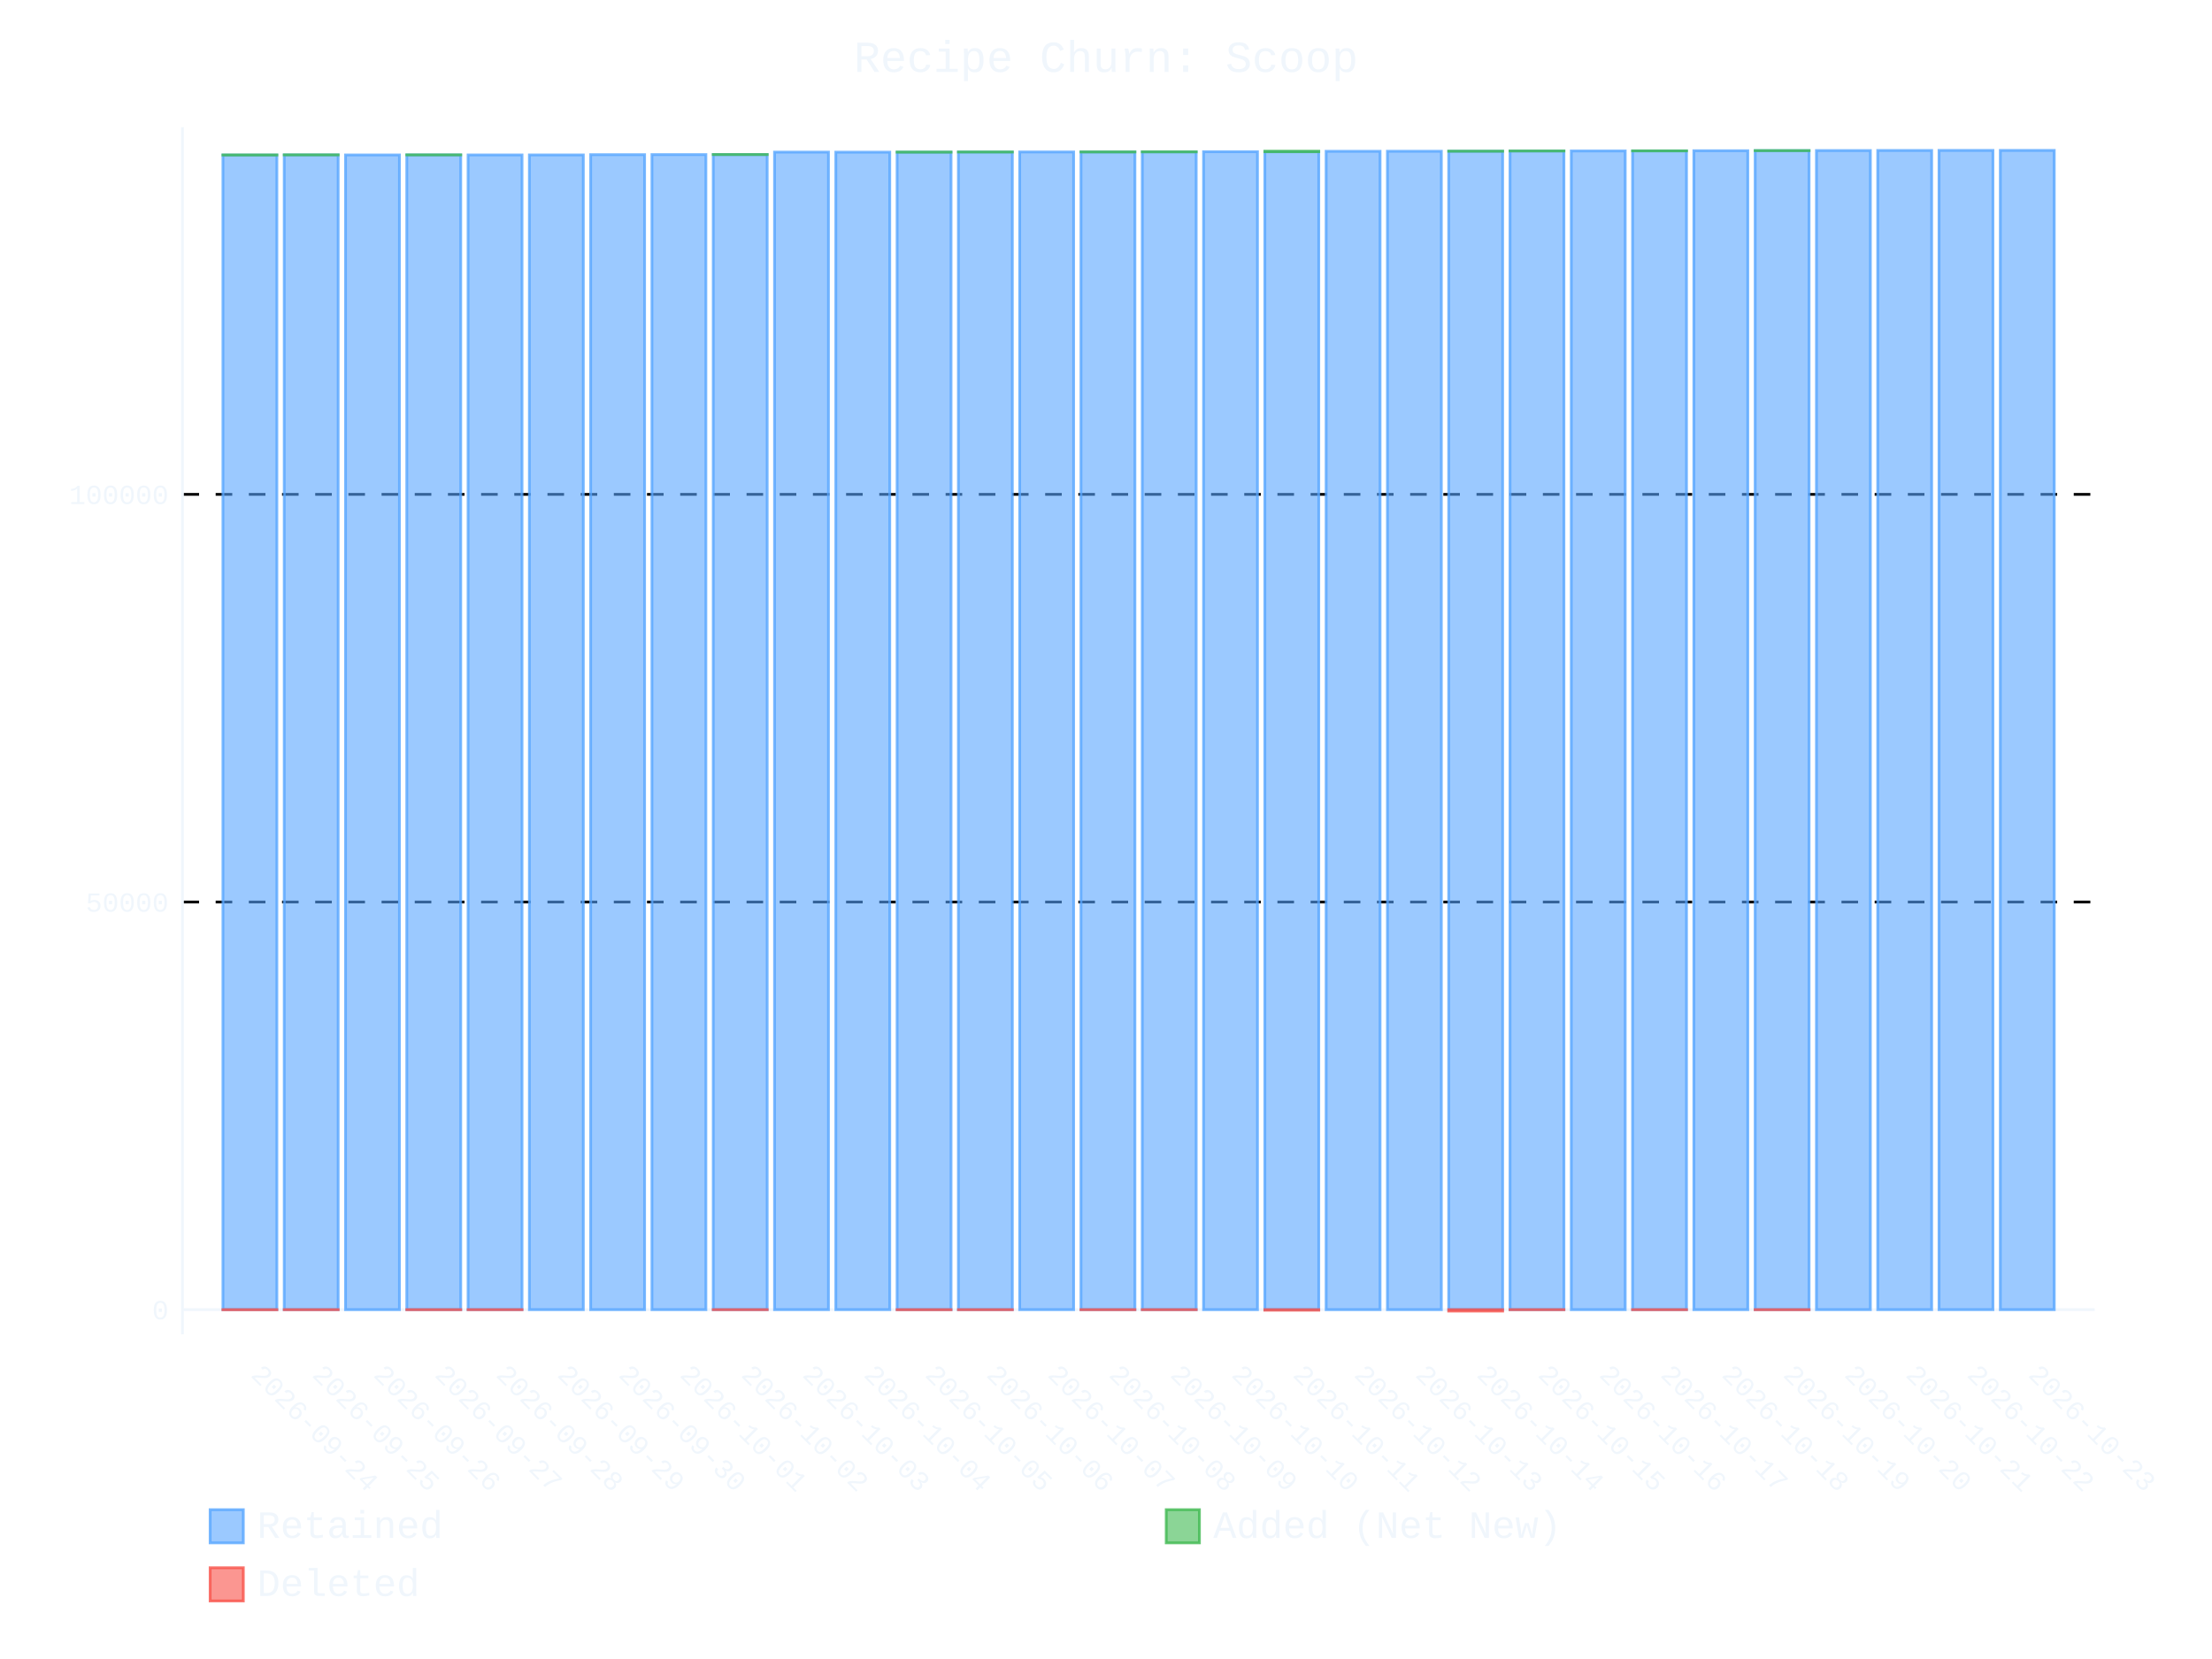
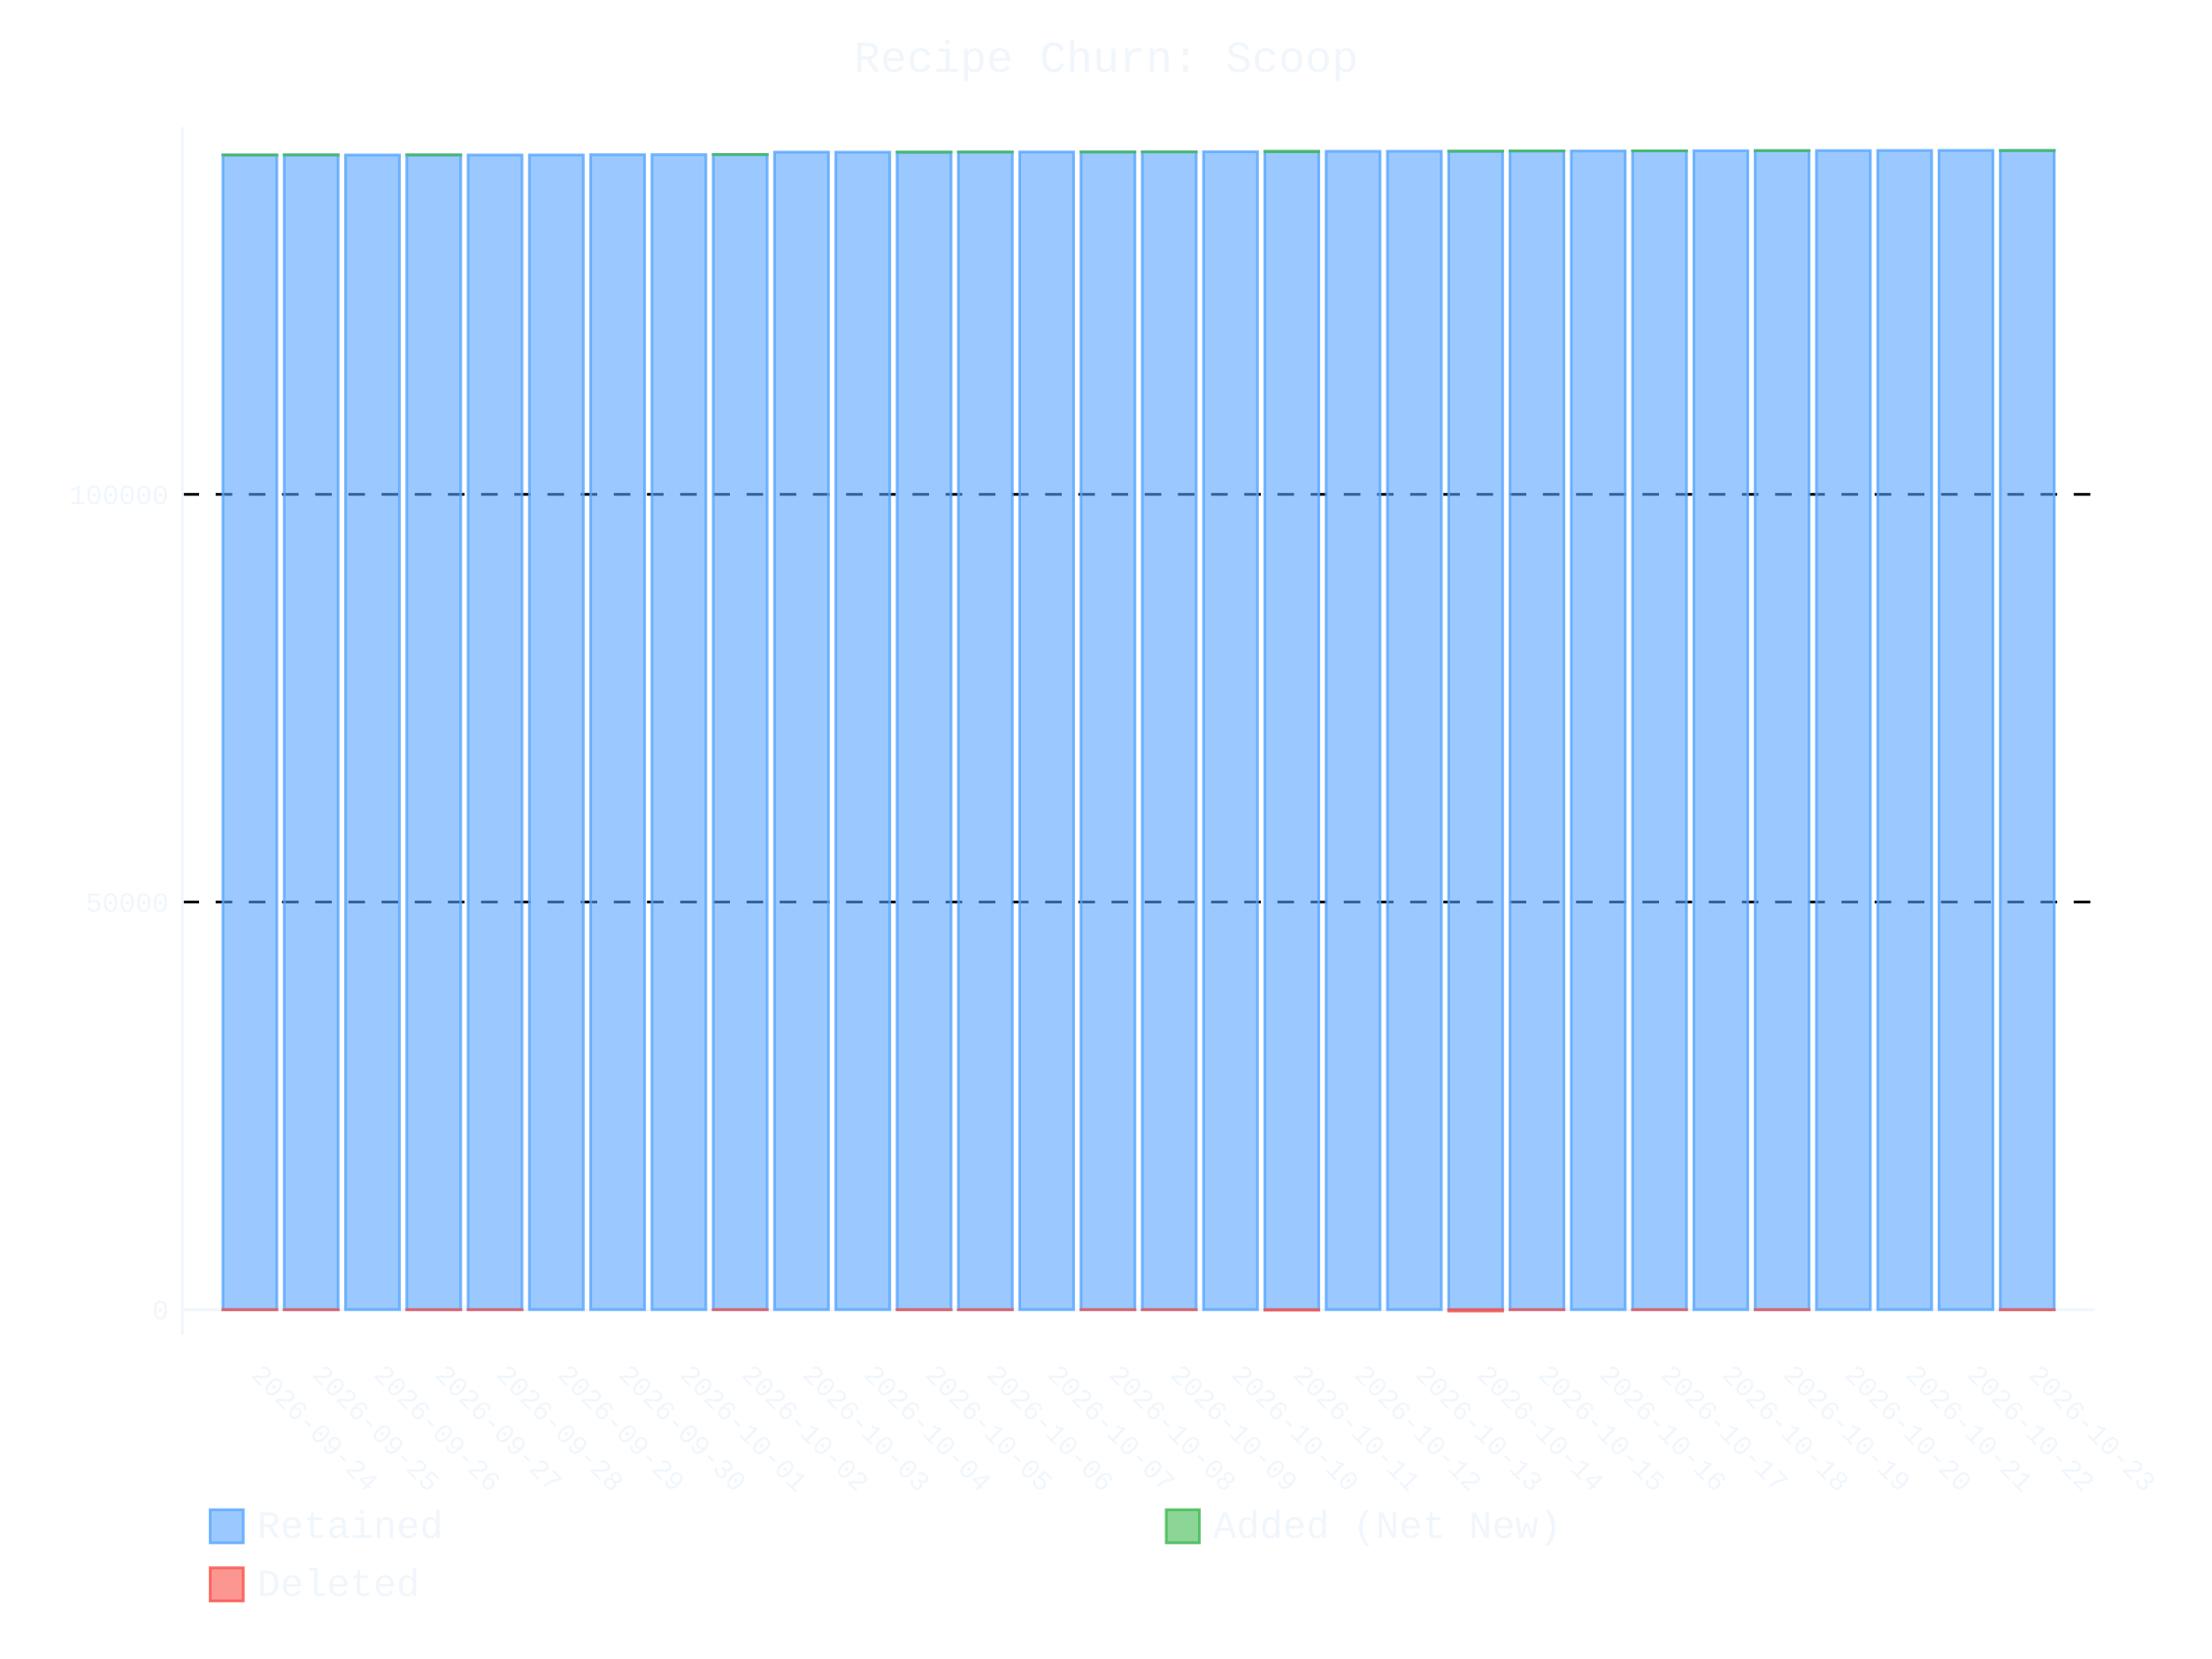
- <svg xmlns="http://www.w3.org/2000/svg" id="chart-5502e6cf-7719-4dd7-91ef-2cfa5740e51d" class="pygal-chart" viewBox="0 0 800 600">
+ <svg xmlns="http://www.w3.org/2000/svg" id="chart-dcddc744-0ecf-493d-8b74-d5539c741d35" class="pygal-chart" viewBox="0 0 800 600">
  <defs>
-     <style type="text/css">#chart-5502e6cf-7719-4dd7-91ef-2cfa5740e51d{-webkit-user-select:none;-webkit-font-smoothing:antialiased;font-family:Consolas,"Liberation Mono",Menlo,Courier,monospace}#chart-5502e6cf-7719-4dd7-91ef-2cfa5740e51d .title{font-family:Consolas,"Liberation Mono",Menlo,Courier,monospace;font-size:16px}#chart-5502e6cf-7719-4dd7-91ef-2cfa5740e51d .legends .legend text{font-family:Consolas,"Liberation Mono",Menlo,Courier,monospace;font-size:14px}#chart-5502e6cf-7719-4dd7-91ef-2cfa5740e51d .axis text{font-family:Consolas,"Liberation Mono",Menlo,Courier,monospace;font-size:10px}#chart-5502e6cf-7719-4dd7-91ef-2cfa5740e51d .axis text.major{font-family:Consolas,"Liberation Mono",Menlo,Courier,monospace;font-size:10px}#chart-5502e6cf-7719-4dd7-91ef-2cfa5740e51d .text-overlay text.value{font-family:Consolas,"Liberation Mono",Menlo,Courier,monospace;font-size:16px}#chart-5502e6cf-7719-4dd7-91ef-2cfa5740e51d .text-overlay text.label{font-family:Consolas,"Liberation Mono",Menlo,Courier,monospace;font-size:10px}#chart-5502e6cf-7719-4dd7-91ef-2cfa5740e51d .tooltip{font-family:Consolas,"Liberation Mono",Menlo,Courier,monospace;font-size:14px}#chart-5502e6cf-7719-4dd7-91ef-2cfa5740e51d text.no_data{font-family:Consolas,"Liberation Mono",Menlo,Courier,monospace;font-size:64px}
- #chart-5502e6cf-7719-4dd7-91ef-2cfa5740e51d{background-color:transparent}#chart-5502e6cf-7719-4dd7-91ef-2cfa5740e51d path,#chart-5502e6cf-7719-4dd7-91ef-2cfa5740e51d line,#chart-5502e6cf-7719-4dd7-91ef-2cfa5740e51d rect,#chart-5502e6cf-7719-4dd7-91ef-2cfa5740e51d circle{-webkit-transition:400ms ease-in;-moz-transition:400ms ease-in;transition:400ms ease-in}#chart-5502e6cf-7719-4dd7-91ef-2cfa5740e51d .graph &gt; .background{fill:transparent}#chart-5502e6cf-7719-4dd7-91ef-2cfa5740e51d .plot &gt; .background{fill:transparent}#chart-5502e6cf-7719-4dd7-91ef-2cfa5740e51d .graph{fill:#f0f6fc}#chart-5502e6cf-7719-4dd7-91ef-2cfa5740e51d text.no_data{fill:#f0f6fc}#chart-5502e6cf-7719-4dd7-91ef-2cfa5740e51d .title{fill:#f0f6fc}#chart-5502e6cf-7719-4dd7-91ef-2cfa5740e51d .legends .legend text{fill:#f0f6fc}#chart-5502e6cf-7719-4dd7-91ef-2cfa5740e51d .legends .legend:hover text{fill:#f0f6fc}#chart-5502e6cf-7719-4dd7-91ef-2cfa5740e51d .axis .line{stroke:#f0f6fc}#chart-5502e6cf-7719-4dd7-91ef-2cfa5740e51d .axis .guide.line{stroke:#9198a1}#chart-5502e6cf-7719-4dd7-91ef-2cfa5740e51d .axis .major.line{stroke:#f0f6fc}#chart-5502e6cf-7719-4dd7-91ef-2cfa5740e51d .axis text.major{fill:#f0f6fc}#chart-5502e6cf-7719-4dd7-91ef-2cfa5740e51d .axis.y .guides:hover .guide.line,#chart-5502e6cf-7719-4dd7-91ef-2cfa5740e51d .line-graph .axis.x .guides:hover .guide.line,#chart-5502e6cf-7719-4dd7-91ef-2cfa5740e51d .stackedline-graph .axis.x .guides:hover .guide.line,#chart-5502e6cf-7719-4dd7-91ef-2cfa5740e51d .xy-graph .axis.x .guides:hover .guide.line{stroke:#f0f6fc}#chart-5502e6cf-7719-4dd7-91ef-2cfa5740e51d .axis .guides:hover text{fill:#f0f6fc}#chart-5502e6cf-7719-4dd7-91ef-2cfa5740e51d .reactive{fill-opacity:.6;stroke-opacity:.8;stroke-width:1}#chart-5502e6cf-7719-4dd7-91ef-2cfa5740e51d .ci{stroke:#f0f6fc}#chart-5502e6cf-7719-4dd7-91ef-2cfa5740e51d .reactive.active,#chart-5502e6cf-7719-4dd7-91ef-2cfa5740e51d .active .reactive{fill-opacity:.9;stroke-opacity:.9;stroke-width:4}#chart-5502e6cf-7719-4dd7-91ef-2cfa5740e51d .ci .reactive.active{stroke-width:1.5}#chart-5502e6cf-7719-4dd7-91ef-2cfa5740e51d .series text{fill:#f0f6fc}#chart-5502e6cf-7719-4dd7-91ef-2cfa5740e51d .tooltip rect{fill:transparent;stroke:#f0f6fc;-webkit-transition:opacity 400ms ease-in;-moz-transition:opacity 400ms ease-in;transition:opacity 400ms ease-in}#chart-5502e6cf-7719-4dd7-91ef-2cfa5740e51d .tooltip .label{fill:#f0f6fc}#chart-5502e6cf-7719-4dd7-91ef-2cfa5740e51d .tooltip .label{fill:#f0f6fc}#chart-5502e6cf-7719-4dd7-91ef-2cfa5740e51d .tooltip .legend{font-size:.8em;fill:#9198a1}#chart-5502e6cf-7719-4dd7-91ef-2cfa5740e51d .tooltip .x_label{font-size:.6em;fill:#f0f6fc}#chart-5502e6cf-7719-4dd7-91ef-2cfa5740e51d .tooltip .xlink{font-size:.5em;text-decoration:underline}#chart-5502e6cf-7719-4dd7-91ef-2cfa5740e51d .tooltip .value{font-size:1.5em}#chart-5502e6cf-7719-4dd7-91ef-2cfa5740e51d .bound{font-size:.5em}#chart-5502e6cf-7719-4dd7-91ef-2cfa5740e51d .max-value{font-size:.75em;fill:#9198a1}#chart-5502e6cf-7719-4dd7-91ef-2cfa5740e51d .map-element{fill:transparent;stroke:#9198a1 !important}#chart-5502e6cf-7719-4dd7-91ef-2cfa5740e51d .map-element .reactive{fill-opacity:inherit;stroke-opacity:inherit}#chart-5502e6cf-7719-4dd7-91ef-2cfa5740e51d .color-0,#chart-5502e6cf-7719-4dd7-91ef-2cfa5740e51d .color-0 a:visited{stroke:#58a6ff;fill:#58a6ff}#chart-5502e6cf-7719-4dd7-91ef-2cfa5740e51d .color-1,#chart-5502e6cf-7719-4dd7-91ef-2cfa5740e51d .color-1 a:visited{stroke:#3fb950;fill:#3fb950}#chart-5502e6cf-7719-4dd7-91ef-2cfa5740e51d .color-2,#chart-5502e6cf-7719-4dd7-91ef-2cfa5740e51d .color-2 a:visited{stroke:#f85149;fill:#f85149}#chart-5502e6cf-7719-4dd7-91ef-2cfa5740e51d .text-overlay .color-0 text{fill:black}#chart-5502e6cf-7719-4dd7-91ef-2cfa5740e51d .text-overlay .color-1 text{fill:black}#chart-5502e6cf-7719-4dd7-91ef-2cfa5740e51d .text-overlay .color-2 text{fill:black}
- #chart-5502e6cf-7719-4dd7-91ef-2cfa5740e51d text.no_data{text-anchor:middle}#chart-5502e6cf-7719-4dd7-91ef-2cfa5740e51d .guide.line{fill:none}#chart-5502e6cf-7719-4dd7-91ef-2cfa5740e51d .centered{text-anchor:middle}#chart-5502e6cf-7719-4dd7-91ef-2cfa5740e51d .title{text-anchor:middle}#chart-5502e6cf-7719-4dd7-91ef-2cfa5740e51d .legends .legend text{fill-opacity:1}#chart-5502e6cf-7719-4dd7-91ef-2cfa5740e51d .axis.x text{text-anchor:middle}#chart-5502e6cf-7719-4dd7-91ef-2cfa5740e51d .axis.x:not(.web) text[transform]{text-anchor:start}#chart-5502e6cf-7719-4dd7-91ef-2cfa5740e51d .axis.x:not(.web) text[transform].backwards{text-anchor:end}#chart-5502e6cf-7719-4dd7-91ef-2cfa5740e51d .axis.y text{text-anchor:end}#chart-5502e6cf-7719-4dd7-91ef-2cfa5740e51d .axis.y text[transform].backwards{text-anchor:start}#chart-5502e6cf-7719-4dd7-91ef-2cfa5740e51d .axis.y2 text{text-anchor:start}#chart-5502e6cf-7719-4dd7-91ef-2cfa5740e51d .axis.y2 text[transform].backwards{text-anchor:end}#chart-5502e6cf-7719-4dd7-91ef-2cfa5740e51d .axis .guide.line{stroke-dasharray:4,4;stroke:black}#chart-5502e6cf-7719-4dd7-91ef-2cfa5740e51d .axis .major.guide.line{stroke-dasharray:6,6;stroke:black}#chart-5502e6cf-7719-4dd7-91ef-2cfa5740e51d .horizontal .axis.y .guide.line,#chart-5502e6cf-7719-4dd7-91ef-2cfa5740e51d .horizontal .axis.y2 .guide.line,#chart-5502e6cf-7719-4dd7-91ef-2cfa5740e51d .vertical .axis.x .guide.line{opacity:0}#chart-5502e6cf-7719-4dd7-91ef-2cfa5740e51d .horizontal .axis.always_show .guide.line,#chart-5502e6cf-7719-4dd7-91ef-2cfa5740e51d .vertical .axis.always_show .guide.line{opacity:1 !important}#chart-5502e6cf-7719-4dd7-91ef-2cfa5740e51d .axis.y .guides:hover .guide.line,#chart-5502e6cf-7719-4dd7-91ef-2cfa5740e51d .axis.y2 .guides:hover .guide.line,#chart-5502e6cf-7719-4dd7-91ef-2cfa5740e51d .axis.x .guides:hover .guide.line{opacity:1}#chart-5502e6cf-7719-4dd7-91ef-2cfa5740e51d .axis .guides:hover text{opacity:1}#chart-5502e6cf-7719-4dd7-91ef-2cfa5740e51d .nofill{fill:none}#chart-5502e6cf-7719-4dd7-91ef-2cfa5740e51d .subtle-fill{fill-opacity:.2}#chart-5502e6cf-7719-4dd7-91ef-2cfa5740e51d .dot{stroke-width:1px;fill-opacity:1;stroke-opacity:1}#chart-5502e6cf-7719-4dd7-91ef-2cfa5740e51d .dot.active{stroke-width:5px}#chart-5502e6cf-7719-4dd7-91ef-2cfa5740e51d .dot.negative{fill:transparent}#chart-5502e6cf-7719-4dd7-91ef-2cfa5740e51d text,#chart-5502e6cf-7719-4dd7-91ef-2cfa5740e51d tspan{stroke:none !important}#chart-5502e6cf-7719-4dd7-91ef-2cfa5740e51d .series text.active{opacity:1}#chart-5502e6cf-7719-4dd7-91ef-2cfa5740e51d .tooltip rect{fill-opacity:.95;stroke-width:.5}#chart-5502e6cf-7719-4dd7-91ef-2cfa5740e51d .tooltip text{fill-opacity:1}#chart-5502e6cf-7719-4dd7-91ef-2cfa5740e51d .showable{visibility:hidden}#chart-5502e6cf-7719-4dd7-91ef-2cfa5740e51d .showable.shown{visibility:visible}#chart-5502e6cf-7719-4dd7-91ef-2cfa5740e51d .gauge-background{fill:rgba(229,229,229,1);stroke:none}#chart-5502e6cf-7719-4dd7-91ef-2cfa5740e51d .bg-lines{stroke:transparent;stroke-width:2px}</style>
+     <style type="text/css">#chart-dcddc744-0ecf-493d-8b74-d5539c741d35{-webkit-user-select:none;-webkit-font-smoothing:antialiased;font-family:Consolas,"Liberation Mono",Menlo,Courier,monospace}#chart-dcddc744-0ecf-493d-8b74-d5539c741d35 .title{font-family:Consolas,"Liberation Mono",Menlo,Courier,monospace;font-size:16px}#chart-dcddc744-0ecf-493d-8b74-d5539c741d35 .legends .legend text{font-family:Consolas,"Liberation Mono",Menlo,Courier,monospace;font-size:14px}#chart-dcddc744-0ecf-493d-8b74-d5539c741d35 .axis text{font-family:Consolas,"Liberation Mono",Menlo,Courier,monospace;font-size:10px}#chart-dcddc744-0ecf-493d-8b74-d5539c741d35 .axis text.major{font-family:Consolas,"Liberation Mono",Menlo,Courier,monospace;font-size:10px}#chart-dcddc744-0ecf-493d-8b74-d5539c741d35 .text-overlay text.value{font-family:Consolas,"Liberation Mono",Menlo,Courier,monospace;font-size:16px}#chart-dcddc744-0ecf-493d-8b74-d5539c741d35 .text-overlay text.label{font-family:Consolas,"Liberation Mono",Menlo,Courier,monospace;font-size:10px}#chart-dcddc744-0ecf-493d-8b74-d5539c741d35 .tooltip{font-family:Consolas,"Liberation Mono",Menlo,Courier,monospace;font-size:14px}#chart-dcddc744-0ecf-493d-8b74-d5539c741d35 text.no_data{font-family:Consolas,"Liberation Mono",Menlo,Courier,monospace;font-size:64px}
+ #chart-dcddc744-0ecf-493d-8b74-d5539c741d35{background-color:transparent}#chart-dcddc744-0ecf-493d-8b74-d5539c741d35 path,#chart-dcddc744-0ecf-493d-8b74-d5539c741d35 line,#chart-dcddc744-0ecf-493d-8b74-d5539c741d35 rect,#chart-dcddc744-0ecf-493d-8b74-d5539c741d35 circle{-webkit-transition:400ms ease-in;-moz-transition:400ms ease-in;transition:400ms ease-in}#chart-dcddc744-0ecf-493d-8b74-d5539c741d35 .graph &gt; .background{fill:transparent}#chart-dcddc744-0ecf-493d-8b74-d5539c741d35 .plot &gt; .background{fill:transparent}#chart-dcddc744-0ecf-493d-8b74-d5539c741d35 .graph{fill:#f0f6fc}#chart-dcddc744-0ecf-493d-8b74-d5539c741d35 text.no_data{fill:#f0f6fc}#chart-dcddc744-0ecf-493d-8b74-d5539c741d35 .title{fill:#f0f6fc}#chart-dcddc744-0ecf-493d-8b74-d5539c741d35 .legends .legend text{fill:#f0f6fc}#chart-dcddc744-0ecf-493d-8b74-d5539c741d35 .legends .legend:hover text{fill:#f0f6fc}#chart-dcddc744-0ecf-493d-8b74-d5539c741d35 .axis .line{stroke:#f0f6fc}#chart-dcddc744-0ecf-493d-8b74-d5539c741d35 .axis .guide.line{stroke:#9198a1}#chart-dcddc744-0ecf-493d-8b74-d5539c741d35 .axis .major.line{stroke:#f0f6fc}#chart-dcddc744-0ecf-493d-8b74-d5539c741d35 .axis text.major{fill:#f0f6fc}#chart-dcddc744-0ecf-493d-8b74-d5539c741d35 .axis.y .guides:hover .guide.line,#chart-dcddc744-0ecf-493d-8b74-d5539c741d35 .line-graph .axis.x .guides:hover .guide.line,#chart-dcddc744-0ecf-493d-8b74-d5539c741d35 .stackedline-graph .axis.x .guides:hover .guide.line,#chart-dcddc744-0ecf-493d-8b74-d5539c741d35 .xy-graph .axis.x .guides:hover .guide.line{stroke:#f0f6fc}#chart-dcddc744-0ecf-493d-8b74-d5539c741d35 .axis .guides:hover text{fill:#f0f6fc}#chart-dcddc744-0ecf-493d-8b74-d5539c741d35 .reactive{fill-opacity:.6;stroke-opacity:.8;stroke-width:1}#chart-dcddc744-0ecf-493d-8b74-d5539c741d35 .ci{stroke:#f0f6fc}#chart-dcddc744-0ecf-493d-8b74-d5539c741d35 .reactive.active,#chart-dcddc744-0ecf-493d-8b74-d5539c741d35 .active .reactive{fill-opacity:.9;stroke-opacity:.9;stroke-width:4}#chart-dcddc744-0ecf-493d-8b74-d5539c741d35 .ci .reactive.active{stroke-width:1.5}#chart-dcddc744-0ecf-493d-8b74-d5539c741d35 .series text{fill:#f0f6fc}#chart-dcddc744-0ecf-493d-8b74-d5539c741d35 .tooltip rect{fill:transparent;stroke:#f0f6fc;-webkit-transition:opacity 400ms ease-in;-moz-transition:opacity 400ms ease-in;transition:opacity 400ms ease-in}#chart-dcddc744-0ecf-493d-8b74-d5539c741d35 .tooltip .label{fill:#f0f6fc}#chart-dcddc744-0ecf-493d-8b74-d5539c741d35 .tooltip .label{fill:#f0f6fc}#chart-dcddc744-0ecf-493d-8b74-d5539c741d35 .tooltip .legend{font-size:.8em;fill:#9198a1}#chart-dcddc744-0ecf-493d-8b74-d5539c741d35 .tooltip .x_label{font-size:.6em;fill:#f0f6fc}#chart-dcddc744-0ecf-493d-8b74-d5539c741d35 .tooltip .xlink{font-size:.5em;text-decoration:underline}#chart-dcddc744-0ecf-493d-8b74-d5539c741d35 .tooltip .value{font-size:1.5em}#chart-dcddc744-0ecf-493d-8b74-d5539c741d35 .bound{font-size:.5em}#chart-dcddc744-0ecf-493d-8b74-d5539c741d35 .max-value{font-size:.75em;fill:#9198a1}#chart-dcddc744-0ecf-493d-8b74-d5539c741d35 .map-element{fill:transparent;stroke:#9198a1 !important}#chart-dcddc744-0ecf-493d-8b74-d5539c741d35 .map-element .reactive{fill-opacity:inherit;stroke-opacity:inherit}#chart-dcddc744-0ecf-493d-8b74-d5539c741d35 .color-0,#chart-dcddc744-0ecf-493d-8b74-d5539c741d35 .color-0 a:visited{stroke:#58a6ff;fill:#58a6ff}#chart-dcddc744-0ecf-493d-8b74-d5539c741d35 .color-1,#chart-dcddc744-0ecf-493d-8b74-d5539c741d35 .color-1 a:visited{stroke:#3fb950;fill:#3fb950}#chart-dcddc744-0ecf-493d-8b74-d5539c741d35 .color-2,#chart-dcddc744-0ecf-493d-8b74-d5539c741d35 .color-2 a:visited{stroke:#f85149;fill:#f85149}#chart-dcddc744-0ecf-493d-8b74-d5539c741d35 .text-overlay .color-0 text{fill:black}#chart-dcddc744-0ecf-493d-8b74-d5539c741d35 .text-overlay .color-1 text{fill:black}#chart-dcddc744-0ecf-493d-8b74-d5539c741d35 .text-overlay .color-2 text{fill:black}
+ #chart-dcddc744-0ecf-493d-8b74-d5539c741d35 text.no_data{text-anchor:middle}#chart-dcddc744-0ecf-493d-8b74-d5539c741d35 .guide.line{fill:none}#chart-dcddc744-0ecf-493d-8b74-d5539c741d35 .centered{text-anchor:middle}#chart-dcddc744-0ecf-493d-8b74-d5539c741d35 .title{text-anchor:middle}#chart-dcddc744-0ecf-493d-8b74-d5539c741d35 .legends .legend text{fill-opacity:1}#chart-dcddc744-0ecf-493d-8b74-d5539c741d35 .axis.x text{text-anchor:middle}#chart-dcddc744-0ecf-493d-8b74-d5539c741d35 .axis.x:not(.web) text[transform]{text-anchor:start}#chart-dcddc744-0ecf-493d-8b74-d5539c741d35 .axis.x:not(.web) text[transform].backwards{text-anchor:end}#chart-dcddc744-0ecf-493d-8b74-d5539c741d35 .axis.y text{text-anchor:end}#chart-dcddc744-0ecf-493d-8b74-d5539c741d35 .axis.y text[transform].backwards{text-anchor:start}#chart-dcddc744-0ecf-493d-8b74-d5539c741d35 .axis.y2 text{text-anchor:start}#chart-dcddc744-0ecf-493d-8b74-d5539c741d35 .axis.y2 text[transform].backwards{text-anchor:end}#chart-dcddc744-0ecf-493d-8b74-d5539c741d35 .axis .guide.line{stroke-dasharray:4,4;stroke:black}#chart-dcddc744-0ecf-493d-8b74-d5539c741d35 .axis .major.guide.line{stroke-dasharray:6,6;stroke:black}#chart-dcddc744-0ecf-493d-8b74-d5539c741d35 .horizontal .axis.y .guide.line,#chart-dcddc744-0ecf-493d-8b74-d5539c741d35 .horizontal .axis.y2 .guide.line,#chart-dcddc744-0ecf-493d-8b74-d5539c741d35 .vertical .axis.x .guide.line{opacity:0}#chart-dcddc744-0ecf-493d-8b74-d5539c741d35 .horizontal .axis.always_show .guide.line,#chart-dcddc744-0ecf-493d-8b74-d5539c741d35 .vertical .axis.always_show .guide.line{opacity:1 !important}#chart-dcddc744-0ecf-493d-8b74-d5539c741d35 .axis.y .guides:hover .guide.line,#chart-dcddc744-0ecf-493d-8b74-d5539c741d35 .axis.y2 .guides:hover .guide.line,#chart-dcddc744-0ecf-493d-8b74-d5539c741d35 .axis.x .guides:hover .guide.line{opacity:1}#chart-dcddc744-0ecf-493d-8b74-d5539c741d35 .axis .guides:hover text{opacity:1}#chart-dcddc744-0ecf-493d-8b74-d5539c741d35 .nofill{fill:none}#chart-dcddc744-0ecf-493d-8b74-d5539c741d35 .subtle-fill{fill-opacity:.2}#chart-dcddc744-0ecf-493d-8b74-d5539c741d35 .dot{stroke-width:1px;fill-opacity:1;stroke-opacity:1}#chart-dcddc744-0ecf-493d-8b74-d5539c741d35 .dot.active{stroke-width:5px}#chart-dcddc744-0ecf-493d-8b74-d5539c741d35 .dot.negative{fill:transparent}#chart-dcddc744-0ecf-493d-8b74-d5539c741d35 text,#chart-dcddc744-0ecf-493d-8b74-d5539c741d35 tspan{stroke:none !important}#chart-dcddc744-0ecf-493d-8b74-d5539c741d35 .series text.active{opacity:1}#chart-dcddc744-0ecf-493d-8b74-d5539c741d35 .tooltip rect{fill-opacity:.95;stroke-width:.5}#chart-dcddc744-0ecf-493d-8b74-d5539c741d35 .tooltip text{fill-opacity:1}#chart-dcddc744-0ecf-493d-8b74-d5539c741d35 .showable{visibility:hidden}#chart-dcddc744-0ecf-493d-8b74-d5539c741d35 .showable.shown{visibility:visible}#chart-dcddc744-0ecf-493d-8b74-d5539c741d35 .gauge-background{fill:rgba(229,229,229,1);stroke:none}#chart-dcddc744-0ecf-493d-8b74-d5539c741d35 .bg-lines{stroke:transparent;stroke-width:2px}</style>
  </defs>
  <g class="graph stackedbar-graph vertical">
    <rect x="0" y="0" width="800" height="600" class="background" />
    <g transform="translate(66, 46)" class="plot">
      <rect x="0" y="0" width="691.574" height="436.574" class="background" />
      <g class="axis y always_show">
        <g class="guides">
          <path d="M0 427.653 h691.574" class="axis major line" />
          <text x="-5" y="431.153" class="major">0</text>
        </g>
        <g class="guides">
          <path d="M0 280.223 h691.574" class="major guide line" />
          <text x="-5" y="283.723" class="major">50000</text>
        </g>
        <g class="guides">
          <path d="M0 132.794 h691.574" class="major guide line" />
          <text x="-5" y="136.294" class="major">100000</text>
        </g>
      </g>
      <g class="axis x">
        <path d="M0 0 v436.574" class="line" />
        <g class="guides">
          <path d="M24.382 0 v436.574" class="guide line" />
          <text x="24.382" y="451.574" class="" transform="rotate(45 24.3824 451.5736)">2026-09-24</text>
        </g>
        <g class="guides">
          <path d="M46.548 0 v436.574" class="guide line" />
          <text x="46.548" y="451.574" class="" transform="rotate(45 46.54822 451.5736)">2026-09-25</text>
        </g>
        <g class="guides">
          <path d="M68.714 0 v436.574" class="guide line" />
          <text x="68.714" y="451.574" class="" transform="rotate(45 68.71404 451.5736)">2026-09-26</text>
        </g>
        <g class="guides">
          <path d="M90.88 0 v436.574" class="guide line" />
          <text x="90.88" y="451.574" class="" transform="rotate(45 90.87986 451.5736)">2026-09-27</text>
        </g>
        <g class="guides">
          <path d="M113.046 0 v436.574" class="guide line" />
          <text x="113.046" y="451.574" class="" transform="rotate(45 113.0457 451.5736)">2026-09-28</text>
        </g>
        <g class="guides">
          <path d="M135.212 0 v436.574" class="guide line" />
          <text x="135.212" y="451.574" class="" transform="rotate(45 135.2115 451.5736)">2026-09-29</text>
        </g>
        <g class="guides">
          <path d="M157.377 0 v436.574" class="guide line" />
          <text x="157.377" y="451.574" class="" transform="rotate(45 157.3773 451.5736)">2026-09-30</text>
        </g>
        <g class="guides">
          <path d="M179.543 0 v436.574" class="guide line" />
          <text x="179.543" y="451.574" class="" transform="rotate(45 179.5431 451.5736)">2026-10-01</text>
        </g>
        <g class="guides">
          <path d="M201.709 0 v436.574" class="guide line" />
          <text x="201.709" y="451.574" class="" transform="rotate(45 201.709 451.5736)">2026-10-02</text>
        </g>
        <g class="guides">
          <path d="M223.875 0 v436.574" class="guide line" />
          <text x="223.875" y="451.574" class="" transform="rotate(45 223.8748 451.5736)">2026-10-03</text>
        </g>
        <g class="guides">
          <path d="M246.041 0 v436.574" class="guide line" />
          <text x="246.041" y="451.574" class="" transform="rotate(45 246.0406 451.5736)">2026-10-04</text>
        </g>
        <g class="guides">
          <path d="M268.206 0 v436.574" class="guide line" />
          <text x="268.206" y="451.574" class="" transform="rotate(45 268.2064 451.5736)">2026-10-05</text>
        </g>
        <g class="guides">
          <path d="M290.372 0 v436.574" class="guide line" />
          <text x="290.372" y="451.574" class="" transform="rotate(45 290.3722 451.5736)">2026-10-06</text>
        </g>
        <g class="guides">
          <path d="M312.538 0 v436.574" class="guide line" />
          <text x="312.538" y="451.574" class="" transform="rotate(45 312.5381 451.5736)">2026-10-07</text>
        </g>
        <g class="guides">
          <path d="M334.704 0 v436.574" class="guide line" />
          <text x="334.704" y="451.574" class="" transform="rotate(45 334.7039 451.5736)">2026-10-08</text>
        </g>
        <g class="guides">
          <path d="M356.87 0 v436.574" class="guide line" />
          <text x="356.87" y="451.574" class="" transform="rotate(45 356.8697 451.5736)">2026-10-09</text>
        </g>
        <g class="guides">
          <path d="M379.036 0 v436.574" class="guide line" />
          <text x="379.036" y="451.574" class="" transform="rotate(45 379.0355 451.5736)">2026-10-10</text>
        </g>
        <g class="guides">
          <path d="M401.201 0 v436.574" class="guide line" />
          <text x="401.201" y="451.574" class="" transform="rotate(45 401.2013 451.5736)">2026-10-11</text>
        </g>
        <g class="guides">
          <path d="M423.367 0 v436.574" class="guide line" />
          <text x="423.367" y="451.574" class="" transform="rotate(45 423.3672 451.5736)">2026-10-12</text>
        </g>
        <g class="guides">
          <path d="M445.533 0 v436.574" class="guide line" />
          <text x="445.533" y="451.574" class="" transform="rotate(45 445.533 451.5736)">2026-10-13</text>
        </g>
        <g class="guides">
          <path d="M467.699 0 v436.574" class="guide line" />
          <text x="467.699" y="451.574" class="" transform="rotate(45 467.6988 451.5736)">2026-10-14</text>
        </g>
        <g class="guides">
          <path d="M489.865 0 v436.574" class="guide line" />
          <text x="489.865" y="451.574" class="" transform="rotate(45 489.8646 451.5736)">2026-10-15</text>
        </g>
        <g class="guides">
          <path d="M512.03 0 v436.574" class="guide line" />
          <text x="512.03" y="451.574" class="" transform="rotate(45 512.0304 451.5736)">2026-10-16</text>
        </g>
        <g class="guides">
          <path d="M534.196 0 v436.574" class="guide line" />
          <text x="534.196" y="451.574" class="" transform="rotate(45 534.1963 451.5736)">2026-10-17</text>
        </g>
        <g class="guides">
          <path d="M556.362 0 v436.574" class="guide line" />
          <text x="556.362" y="451.574" class="" transform="rotate(45 556.3621 451.5736)">2026-10-18</text>
        </g>
        <g class="guides">
          <path d="M578.528 0 v436.574" class="guide line" />
          <text x="578.528" y="451.574" class="" transform="rotate(45 578.5279 451.5736)">2026-10-19</text>
        </g>
        <g class="guides">
          <path d="M600.694 0 v436.574" class="guide line" />
          <text x="600.694" y="451.574" class="" transform="rotate(45 600.6937 451.5736)">2026-10-20</text>
        </g>
        <g class="guides">
          <path d="M622.86 0 v436.574" class="guide line" />
          <text x="622.86" y="451.574" class="" transform="rotate(45 622.8596 451.5736)">2026-10-21</text>
        </g>
        <g class="guides">
          <path d="M645.025 0 v436.574" class="guide line" />
          <text x="645.025" y="451.574" class="" transform="rotate(45 645.0254 451.5736)">2026-10-22</text>
        </g>
        <g class="guides">
          <path d="M667.191 0 v436.574" class="guide line" />
          <text x="667.191" y="451.574" class="" transform="rotate(45 667.1912 451.5736)">2026-10-23</text>
        </g>
      </g>
      <g class="series serie-0 color-0">
        <g class="bars">
          <g class="bar">
            <rect x="14.629" y="10.067" rx="0" ry="0" width="19.506" height="417.586" class="rect reactive tooltip-trigger" />
          </g>
          <g class="bar">
            <rect x="36.795" y="10.017" rx="0" ry="0" width="19.506" height="417.636" class="rect reactive tooltip-trigger" />
          </g>
          <g class="bar">
            <rect x="58.961" y="10.041" rx="0" ry="0" width="19.506" height="417.612" class="rect reactive tooltip-trigger" />
          </g>
          <g class="bar">
            <rect x="81.127" y="10.02" rx="0" ry="0" width="19.506" height="417.633" class="rect reactive tooltip-trigger" />
          </g>
          <g class="bar">
            <rect x="103.293" y="10.038" rx="0" ry="0" width="19.506" height="417.615" class="rect reactive tooltip-trigger" />
          </g>
          <g class="bar">
            <rect x="125.459" y="10.032" rx="0" ry="0" width="19.506" height="417.621" class="rect reactive tooltip-trigger" />
          </g>
          <g class="bar">
            <rect x="147.624" y="9.938" rx="0" ry="0" width="19.506" height="417.715" class="rect reactive tooltip-trigger" />
          </g>
          <g class="bar">
            <rect x="169.79" y="9.914" rx="0" ry="0" width="19.506" height="417.739" class="rect reactive tooltip-trigger" />
          </g>
          <g class="bar">
            <rect x="191.956" y="9.896" rx="0" ry="0" width="19.506" height="417.757" class="rect reactive tooltip-trigger" />
          </g>
          <g class="bar">
            <rect x="214.122" y="9.015" rx="0" ry="0" width="19.506" height="418.638" class="rect reactive tooltip-trigger" />
          </g>
          <g class="bar">
            <rect x="236.288" y="9.035" rx="0" ry="0" width="19.506" height="418.618" class="rect reactive tooltip-trigger" />
          </g>
          <g class="bar">
            <rect x="258.453" y="9.033" rx="0" ry="0" width="19.506" height="418.621" class="rect reactive tooltip-trigger" />
          </g>
          <g class="bar">
            <rect x="280.619" y="8.982" rx="0" ry="0" width="19.506" height="418.671" class="rect reactive tooltip-trigger" />
          </g>
          <g class="bar">
            <rect x="302.785" y="8.962" rx="0" ry="0" width="19.506" height="418.691" class="rect reactive tooltip-trigger" />
          </g>
          <g class="bar">
            <rect x="324.951" y="8.956" rx="0" ry="0" width="19.506" height="418.697" class="rect reactive tooltip-trigger" />
          </g>
          <g class="bar">
            <rect x="347.117" y="8.926" rx="0" ry="0" width="19.506" height="418.727" class="rect reactive tooltip-trigger" />
          </g>
          <g class="bar">
            <rect x="369.283" y="8.876" rx="0" ry="0" width="19.506" height="418.777" class="rect reactive tooltip-trigger" />
          </g>
          <g class="bar">
            <rect x="391.448" y="8.876" rx="0" ry="0" width="19.506" height="418.777" class="rect reactive tooltip-trigger" />
          </g>
          <g class="bar">
            <rect x="413.614" y="8.717" rx="0" ry="0" width="19.506" height="418.936" class="rect reactive tooltip-trigger" />
          </g>
          <g class="bar">
            <rect x="435.78" y="8.699" rx="0" ry="0" width="19.506" height="418.954" class="rect reactive tooltip-trigger" />
          </g>
          <g class="bar">
            <rect x="457.946" y="8.691" rx="0" ry="0" width="19.506" height="418.963" class="rect reactive tooltip-trigger" />
          </g>
          <g class="bar">
            <rect x="480.112" y="8.608" rx="0" ry="0" width="19.506" height="419.045" class="rect reactive tooltip-trigger" />
          </g>
          <g class="bar">
            <rect x="502.277" y="8.599" rx="0" ry="0" width="19.506" height="419.054" class="rect reactive tooltip-trigger" />
          </g>
          <g class="bar">
            <rect x="524.443" y="8.57" rx="0" ry="0" width="19.506" height="419.083" class="rect reactive tooltip-trigger" />
          </g>
          <g class="bar">
            <rect x="546.609" y="8.514" rx="0" ry="0" width="19.506" height="419.14" class="rect reactive tooltip-trigger" />
          </g>
          <g class="bar">
            <rect x="568.775" y="8.487" rx="0" ry="0" width="19.506" height="419.166" class="rect reactive tooltip-trigger" />
          </g>
          <g class="bar">
            <rect x="590.941" y="8.449" rx="0" ry="0" width="19.506" height="419.204" class="rect reactive tooltip-trigger" />
          </g>
          <g class="bar">
            <rect x="613.107" y="8.419" rx="0" ry="0" width="19.506" height="419.234" class="rect reactive tooltip-trigger" />
          </g>
          <g class="bar">
            <rect x="635.272" y="8.396" rx="0" ry="0" width="19.506" height="419.257" class="rect reactive tooltip-trigger" />
          </g>
          <g class="bar">
-             <rect x="657.438" y="8.396" rx="0" ry="0" width="19.506" height="419.257" class="rect reactive tooltip-trigger" />
+             <rect x="657.438" y="8.443" rx="0" ry="0" width="19.506" height="419.21" class="rect reactive tooltip-trigger" />
          </g>
        </g>
      </g>
      <g class="series serie-1 color-1">
        <g class="bars">
          <g class="bar">
            <rect x="14.629" y="10.032" rx="0" ry="0" width="19.506" height="0.035" class="rect reactive tooltip-trigger" />
          </g>
          <g class="bar">
            <rect x="36.795" y="10.009" rx="0" ry="0" width="19.506" height="0.009" class="rect reactive tooltip-trigger" />
          </g>
          <g class="bar">
            <rect x="58.961" y="10.041" rx="0" ry="0" width="19.506" height="0.0" class="rect reactive tooltip-trigger" />
          </g>
          <g class="bar">
            <rect x="81.127" y="10.014" rx="0" ry="0" width="19.506" height="0.006" class="rect reactive tooltip-trigger" />
          </g>
          <g class="bar">
            <rect x="103.293" y="10.038" rx="0" ry="0" width="19.506" height="0.0" class="rect reactive tooltip-trigger" />
          </g>
          <g class="bar">
            <rect x="125.459" y="10.032" rx="0" ry="0" width="19.506" height="0.0" class="rect reactive tooltip-trigger" />
          </g>
          <g class="bar">
            <rect x="147.624" y="9.938" rx="0" ry="0" width="19.506" height="0.0" class="rect reactive tooltip-trigger" />
          </g>
          <g class="bar">
            <rect x="169.79" y="9.914" rx="0" ry="0" width="19.506" height="0.0" class="rect reactive tooltip-trigger" />
          </g>
          <g class="bar">
            <rect x="191.956" y="9.894" rx="0" ry="0" width="19.506" height="0.003" class="rect reactive tooltip-trigger" />
          </g>
          <g class="bar">
            <rect x="214.122" y="9.015" rx="0" ry="0" width="19.506" height="0.0" class="rect reactive tooltip-trigger" />
          </g>
          <g class="bar">
            <rect x="236.288" y="9.035" rx="0" ry="0" width="19.506" height="0.0" class="rect reactive tooltip-trigger" />
          </g>
          <g class="bar">
            <rect x="258.453" y="9.009" rx="0" ry="0" width="19.506" height="0.024" class="rect reactive tooltip-trigger" />
          </g>
          <g class="bar">
            <rect x="280.619" y="8.977" rx="0" ry="0" width="19.506" height="0.006" class="rect reactive tooltip-trigger" />
          </g>
          <g class="bar">
            <rect x="302.785" y="8.962" rx="0" ry="0" width="19.506" height="0.0" class="rect reactive tooltip-trigger" />
          </g>
          <g class="bar">
            <rect x="324.951" y="8.95" rx="0" ry="0" width="19.506" height="0.006" class="rect reactive tooltip-trigger" />
          </g>
          <g class="bar">
            <rect x="347.117" y="8.92" rx="0" ry="0" width="19.506" height="0.006" class="rect reactive tooltip-trigger" />
          </g>
          <g class="bar">
            <rect x="369.283" y="8.876" rx="0" ry="0" width="19.506" height="0.0" class="rect reactive tooltip-trigger" />
          </g>
          <g class="bar">
            <rect x="391.448" y="8.682" rx="0" ry="0" width="19.506" height="0.195" class="rect reactive tooltip-trigger" />
          </g>
          <g class="bar">
            <rect x="413.614" y="8.717" rx="0" ry="0" width="19.506" height="0.0" class="rect reactive tooltip-trigger" />
          </g>
          <g class="bar">
            <rect x="435.78" y="8.699" rx="0" ry="0" width="19.506" height="0.0" class="rect reactive tooltip-trigger" />
          </g>
          <g class="bar">
            <rect x="457.946" y="8.679" rx="0" ry="0" width="19.506" height="0.012" class="rect reactive tooltip-trigger" />
          </g>
          <g class="bar">
            <rect x="480.112" y="8.602" rx="0" ry="0" width="19.506" height="0.006" class="rect reactive tooltip-trigger" />
          </g>
          <g class="bar">
            <rect x="502.277" y="8.599" rx="0" ry="0" width="19.506" height="0.0" class="rect reactive tooltip-trigger" />
          </g>
          <g class="bar">
            <rect x="524.443" y="8.564" rx="0" ry="0" width="19.506" height="0.006" class="rect reactive tooltip-trigger" />
          </g>
          <g class="bar">
            <rect x="546.609" y="8.514" rx="0" ry="0" width="19.506" height="0.0" class="rect reactive tooltip-trigger" />
          </g>
          <g class="bar">
            <rect x="568.775" y="8.472" rx="0" ry="0" width="19.506" height="0.015" class="rect reactive tooltip-trigger" />
          </g>
          <g class="bar">
            <rect x="590.941" y="8.449" rx="0" ry="0" width="19.506" height="0.0" class="rect reactive tooltip-trigger" />
          </g>
          <g class="bar">
            <rect x="613.107" y="8.419" rx="0" ry="0" width="19.506" height="0.0" class="rect reactive tooltip-trigger" />
          </g>
          <g class="bar">
            <rect x="635.272" y="8.396" rx="0" ry="0" width="19.506" height="0.0" class="rect reactive tooltip-trigger" />
          </g>
          <g class="bar">
-             <rect x="657.438" y="8.396" rx="0" ry="0" width="19.506" height="0.0" class="rect reactive tooltip-trigger" />
+             <rect x="657.438" y="8.437" rx="0" ry="0" width="19.506" height="0.006" class="rect reactive tooltip-trigger" />
          </g>
        </g>
      </g>
      <g class="series serie-2 color-2">
        <g class="bars">
          <g class="bar">
            <rect x="14.629" y="427.653" rx="0" ry="0" width="19.506" height="0.035" class="rect reactive tooltip-trigger" />
          </g>
          <g class="bar">
            <rect x="36.795" y="427.653" rx="0" ry="0" width="19.506" height="0.009" class="rect reactive tooltip-trigger" />
          </g>
          <g class="bar">
            <rect x="58.961" y="10.041" rx="0" ry="0" width="19.506" height="0.0" class="rect reactive tooltip-trigger" />
          </g>
          <g class="bar">
            <rect x="81.127" y="427.653" rx="0" ry="0" width="19.506" height="0.009" class="rect reactive tooltip-trigger" />
          </g>
          <g class="bar">
            <rect x="103.293" y="427.653" rx="0" ry="0" width="19.506" height="0.003" class="rect reactive tooltip-trigger" />
          </g>
          <g class="bar">
            <rect x="125.459" y="10.032" rx="0" ry="0" width="19.506" height="0.0" class="rect reactive tooltip-trigger" />
          </g>
          <g class="bar">
            <rect x="147.624" y="9.938" rx="0" ry="0" width="19.506" height="0.0" class="rect reactive tooltip-trigger" />
          </g>
          <g class="bar">
            <rect x="169.79" y="9.914" rx="0" ry="0" width="19.506" height="0.0" class="rect reactive tooltip-trigger" />
          </g>
          <g class="bar">
            <rect x="191.956" y="427.653" rx="0" ry="0" width="19.506" height="0.003" class="rect reactive tooltip-trigger" />
          </g>
          <g class="bar">
            <rect x="214.122" y="9.015" rx="0" ry="0" width="19.506" height="0.0" class="rect reactive tooltip-trigger" />
          </g>
          <g class="bar">
            <rect x="236.288" y="9.035" rx="0" ry="0" width="19.506" height="0.0" class="rect reactive tooltip-trigger" />
          </g>
          <g class="bar">
            <rect x="258.453" y="427.653" rx="0" ry="0" width="19.506" height="0.024" class="rect reactive tooltip-trigger" />
          </g>
          <g class="bar">
            <rect x="280.619" y="427.653" rx="0" ry="0" width="19.506" height="0.009" class="rect reactive tooltip-trigger" />
          </g>
          <g class="bar">
            <rect x="302.785" y="8.962" rx="0" ry="0" width="19.506" height="0.0" class="rect reactive tooltip-trigger" />
          </g>
          <g class="bar">
            <rect x="324.951" y="427.653" rx="0" ry="0" width="19.506" height="0.006" class="rect reactive tooltip-trigger" />
          </g>
          <g class="bar">
            <rect x="347.117" y="427.653" rx="0" ry="0" width="19.506" height="0.006" class="rect reactive tooltip-trigger" />
          </g>
          <g class="bar">
            <rect x="369.283" y="8.876" rx="0" ry="0" width="19.506" height="0.0" class="rect reactive tooltip-trigger" />
          </g>
          <g class="bar">
            <rect x="391.448" y="427.653" rx="0" ry="0" width="19.506" height="0.195" class="rect reactive tooltip-trigger" />
          </g>
          <g class="bar">
            <rect x="413.614" y="8.717" rx="0" ry="0" width="19.506" height="0.0" class="rect reactive tooltip-trigger" />
          </g>
          <g class="bar">
            <rect x="435.78" y="8.699" rx="0" ry="0" width="19.506" height="0.0" class="rect reactive tooltip-trigger" />
          </g>
          <g class="bar">
            <rect x="457.946" y="427.653" rx="0" ry="0" width="19.506" height="0.525" class="rect reactive tooltip-trigger" />
          </g>
          <g class="bar">
            <rect x="480.112" y="427.653" rx="0" ry="0" width="19.506" height="0.006" class="rect reactive tooltip-trigger" />
          </g>
          <g class="bar">
            <rect x="502.277" y="8.599" rx="0" ry="0" width="19.506" height="0.0" class="rect reactive tooltip-trigger" />
          </g>
          <g class="bar">
            <rect x="524.443" y="427.653" rx="0" ry="0" width="19.506" height="0.006" class="rect reactive tooltip-trigger" />
          </g>
          <g class="bar">
            <rect x="546.609" y="8.514" rx="0" ry="0" width="19.506" height="0.0" class="rect reactive tooltip-trigger" />
          </g>
          <g class="bar">
            <rect x="568.775" y="427.653" rx="0" ry="0" width="19.506" height="0.015" class="rect reactive tooltip-trigger" />
          </g>
          <g class="bar">
            <rect x="590.941" y="8.449" rx="0" ry="0" width="19.506" height="0.0" class="rect reactive tooltip-trigger" />
          </g>
          <g class="bar">
            <rect x="613.107" y="8.419" rx="0" ry="0" width="19.506" height="0.0" class="rect reactive tooltip-trigger" />
          </g>
          <g class="bar">
            <rect x="635.272" y="8.396" rx="0" ry="0" width="19.506" height="0.0" class="rect reactive tooltip-trigger" />
          </g>
          <g class="bar">
-             <rect x="657.438" y="8.396" rx="0" ry="0" width="19.506" height="0.0" class="rect reactive tooltip-trigger" />
+             <rect x="657.438" y="427.653" rx="0" ry="0" width="19.506" height="0.053" class="rect reactive tooltip-trigger" />
          </g>
        </g>
      </g>
    </g>
    <g class="titles">
      <text x="400.0" y="26" class="title plot_title">Recipe Churn: Scoop</text>
    </g>
    <g transform="translate(66, 46)" class="plot overlay">
      <g class="series serie-0 color-0" />
      <g class="series serie-1 color-1" />
      <g class="series serie-2 color-2" />
    </g>
    <g transform="translate(66, 46)" class="plot text-overlay">
      <g class="series serie-0 color-0" />
      <g class="series serie-1 color-1" />
      <g class="series serie-2 color-2" />
    </g>
    <g transform="translate(66, 46)" class="plot tooltip-overlay">
      <g transform="translate(0 0)" style="opacity: 0" class="tooltip">
        <rect rx="0" ry="0" width="0" height="0" class="tooltip-box" />
        <g class="text" />
      </g>
    </g>
    <g transform="translate(76, 545)" class="legends">
      <g id="activate-serie-0" class="legend reactive activate-serie">
        <rect x="0.0" y="1.0" width="12" height="12" class="color-0 reactive" />
        <text x="17.0" y="11.2">Retained</text>
      </g>
      <g id="activate-serie-1" class="legend reactive activate-serie">
        <rect x="345.787" y="1.0" width="12" height="12" class="color-1 reactive" />
        <text x="362.787" y="11.2">Added (Net New)</text>
      </g>
      <g id="activate-serie-2" class="legend reactive activate-serie">
        <rect x="0.0" y="22.0" width="12" height="12" class="color-2 reactive" />
        <text x="17.0" y="32.2">Deleted</text>
      </g>
    </g>
  </g>
</svg>
